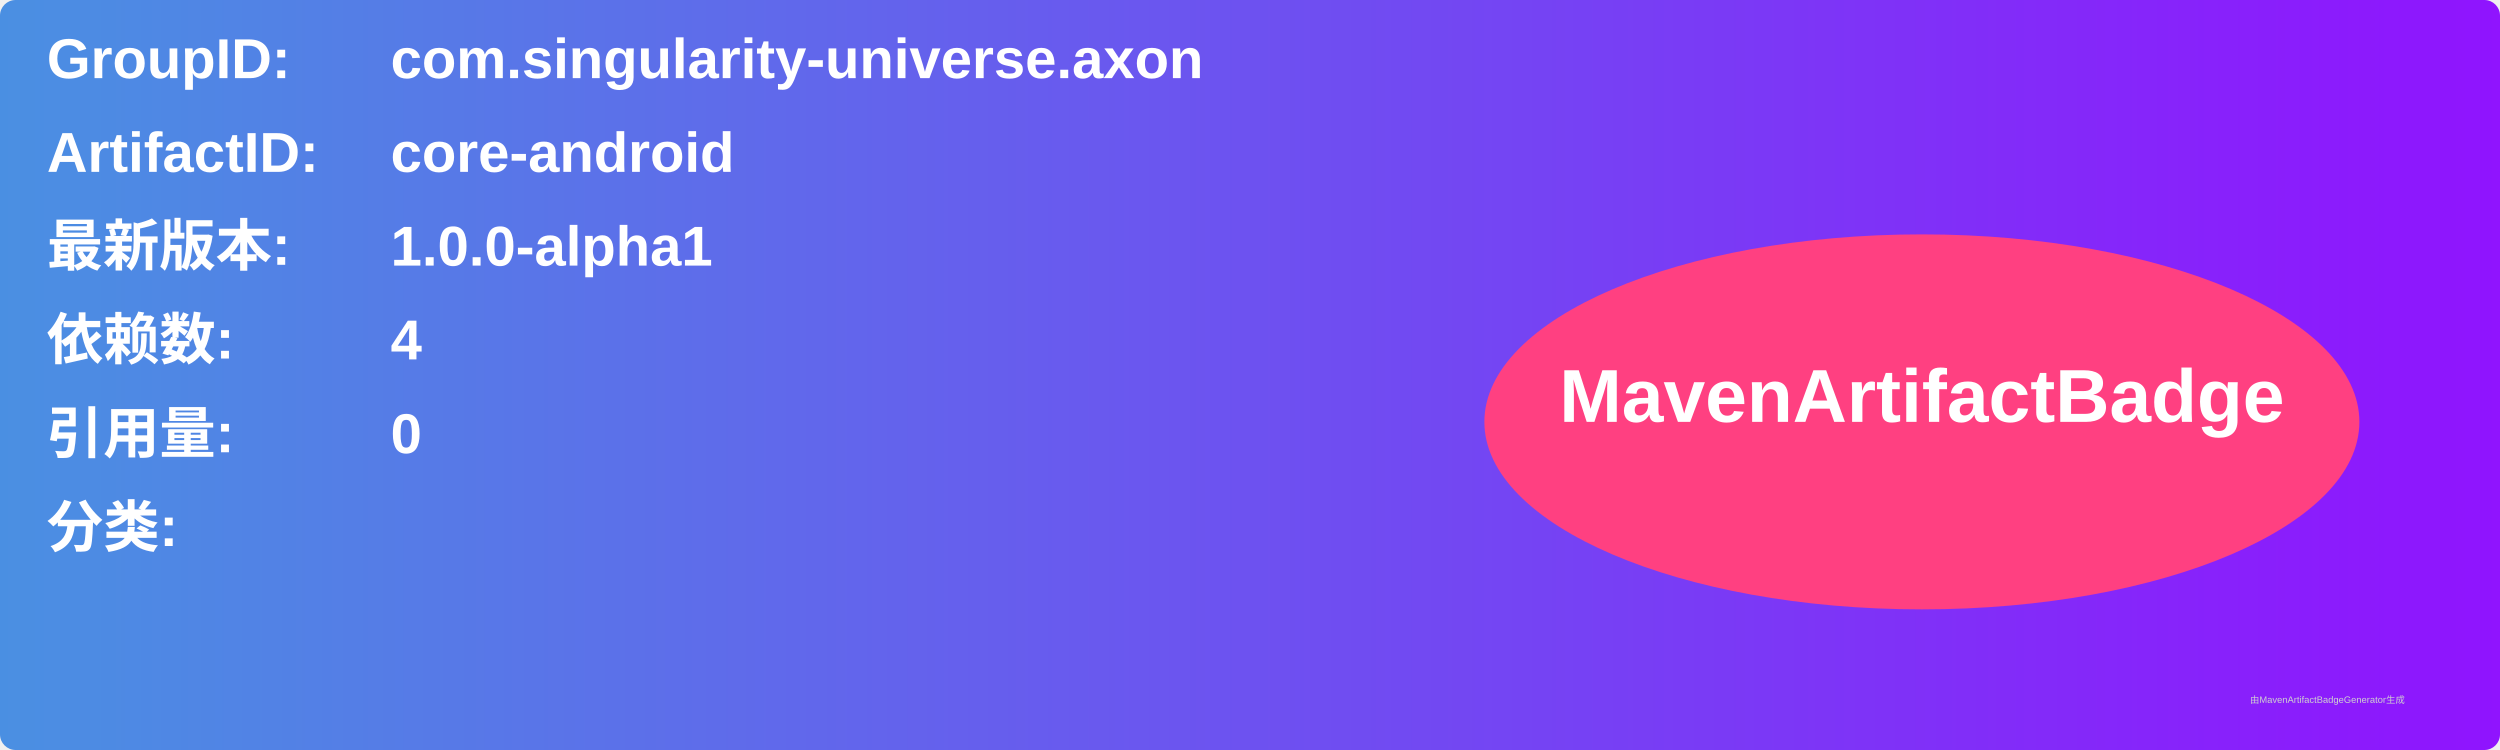
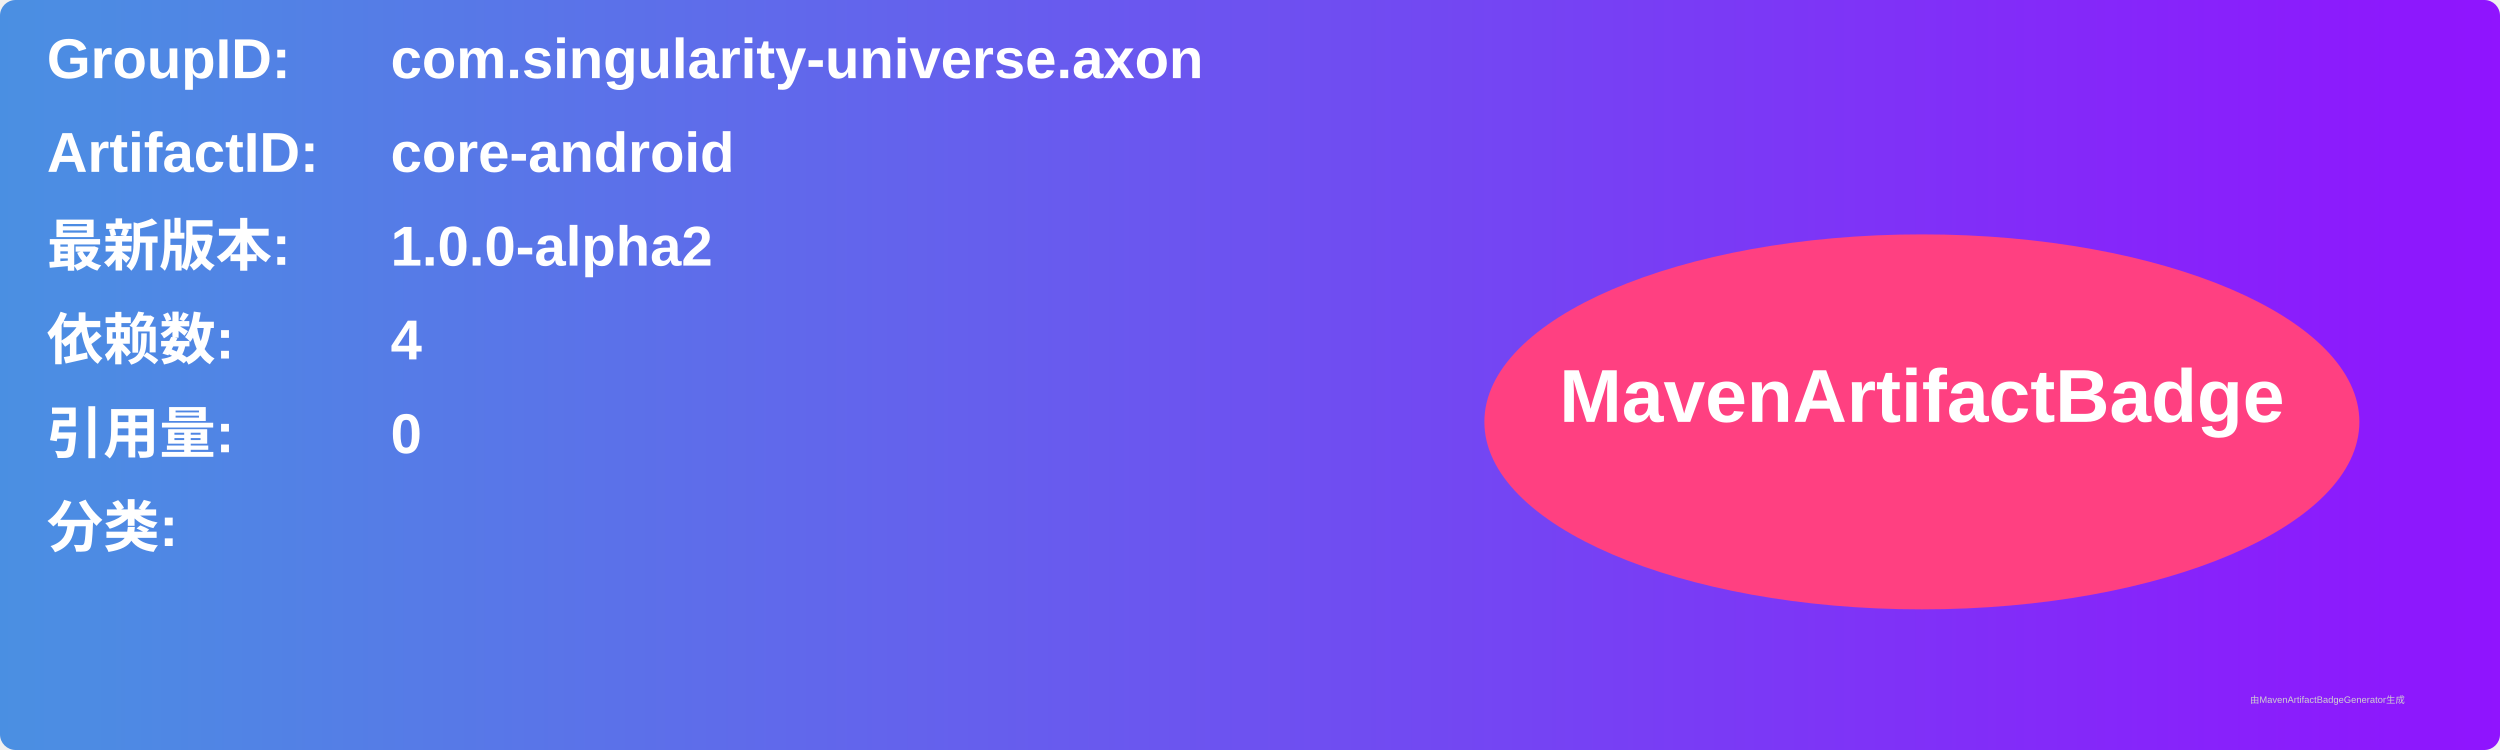
<svg xmlns="http://www.w3.org/2000/svg" width="800" height="240" viewBox="0 0 800 240">
  <linearGradient id="grad" x1="0%" y1="0%" x2="100%" y2="0%">
    <stop offset="0%" stop-color="#4a90e2" />
    <stop offset="100%" stop-color="#9013fe" />
  </linearGradient>
  <rect width="100%" height="100%" rx="5" ry="5" fill="url(#grad)" />
  <g transform="translate(15, 15)">
    <text x="0" y="10" font-family="Arial" font-size="18" fill="white" font-weight="bold" width="260">GroupID:</text>
    <text x="110" y="10" font-family="Arial" font-size="18" fill="white" font-weight="bold" width="460">com.singularity-universe.axon</text>
    <text x="0" y="40" font-family="Arial" font-size="18" fill="white" font-weight="bold" width="260">ArtifactID:</text>
    <text x="110" y="40" font-family="Arial" font-size="18" fill="white" font-weight="bold" width="460">core-android</text>
    <text x="0" y="70" font-family="Arial" font-size="18" fill="white" font-weight="bold">最新版本:</text>
    <text x="110" y="70" font-family="Arial" font-size="18" fill="white" font-weight="bold">
-       <tspan font-weight="bold">1.0.0-alpha1</tspan>
+       <tspan font-weight="bold">1.0.0-alpha2</tspan>
    </text>
    <text x="0" y="100" font-family="Arial" font-size="18" fill="white" font-weight="bold">依赖数: </text>
    <text x="110" y="100" font-family="Arial" font-size="18" fill="white">
      <tspan font-weight="bold">4</tspan>
    </text>
    <text x="0" y="130" font-family="Arial" font-size="18" fill="white" font-weight="bold">引用量: </text>
    <text x="110" y="130" font-family="Arial" font-size="18" fill="white">
      <tspan font-weight="bold">0</tspan>
    </text>
    <text x="0" y="160" font-family="Arial" font-size="18" fill="white" font-weight="bold">分类:</text>
    <text x="10" y="190" font-family="Arial" font-size="10" fill="white">
      <tspan font-weight="bold" />
    </text>
    <ellipse cx="600" cy="120" rx="140" ry="60" fill="#ff4081" />
    <text x="600" y="120" text-anchor="middle" font-family="Arial" font-size="24" fill="white" font-weight="bold">MavenArtifactBadge</text>
  </g>
  <text x="720" y="225" font-family="Arial" font-size="3" fill="#d0d0d0">由MavenArtifactBadgeGenerator生成</text>
</svg>
